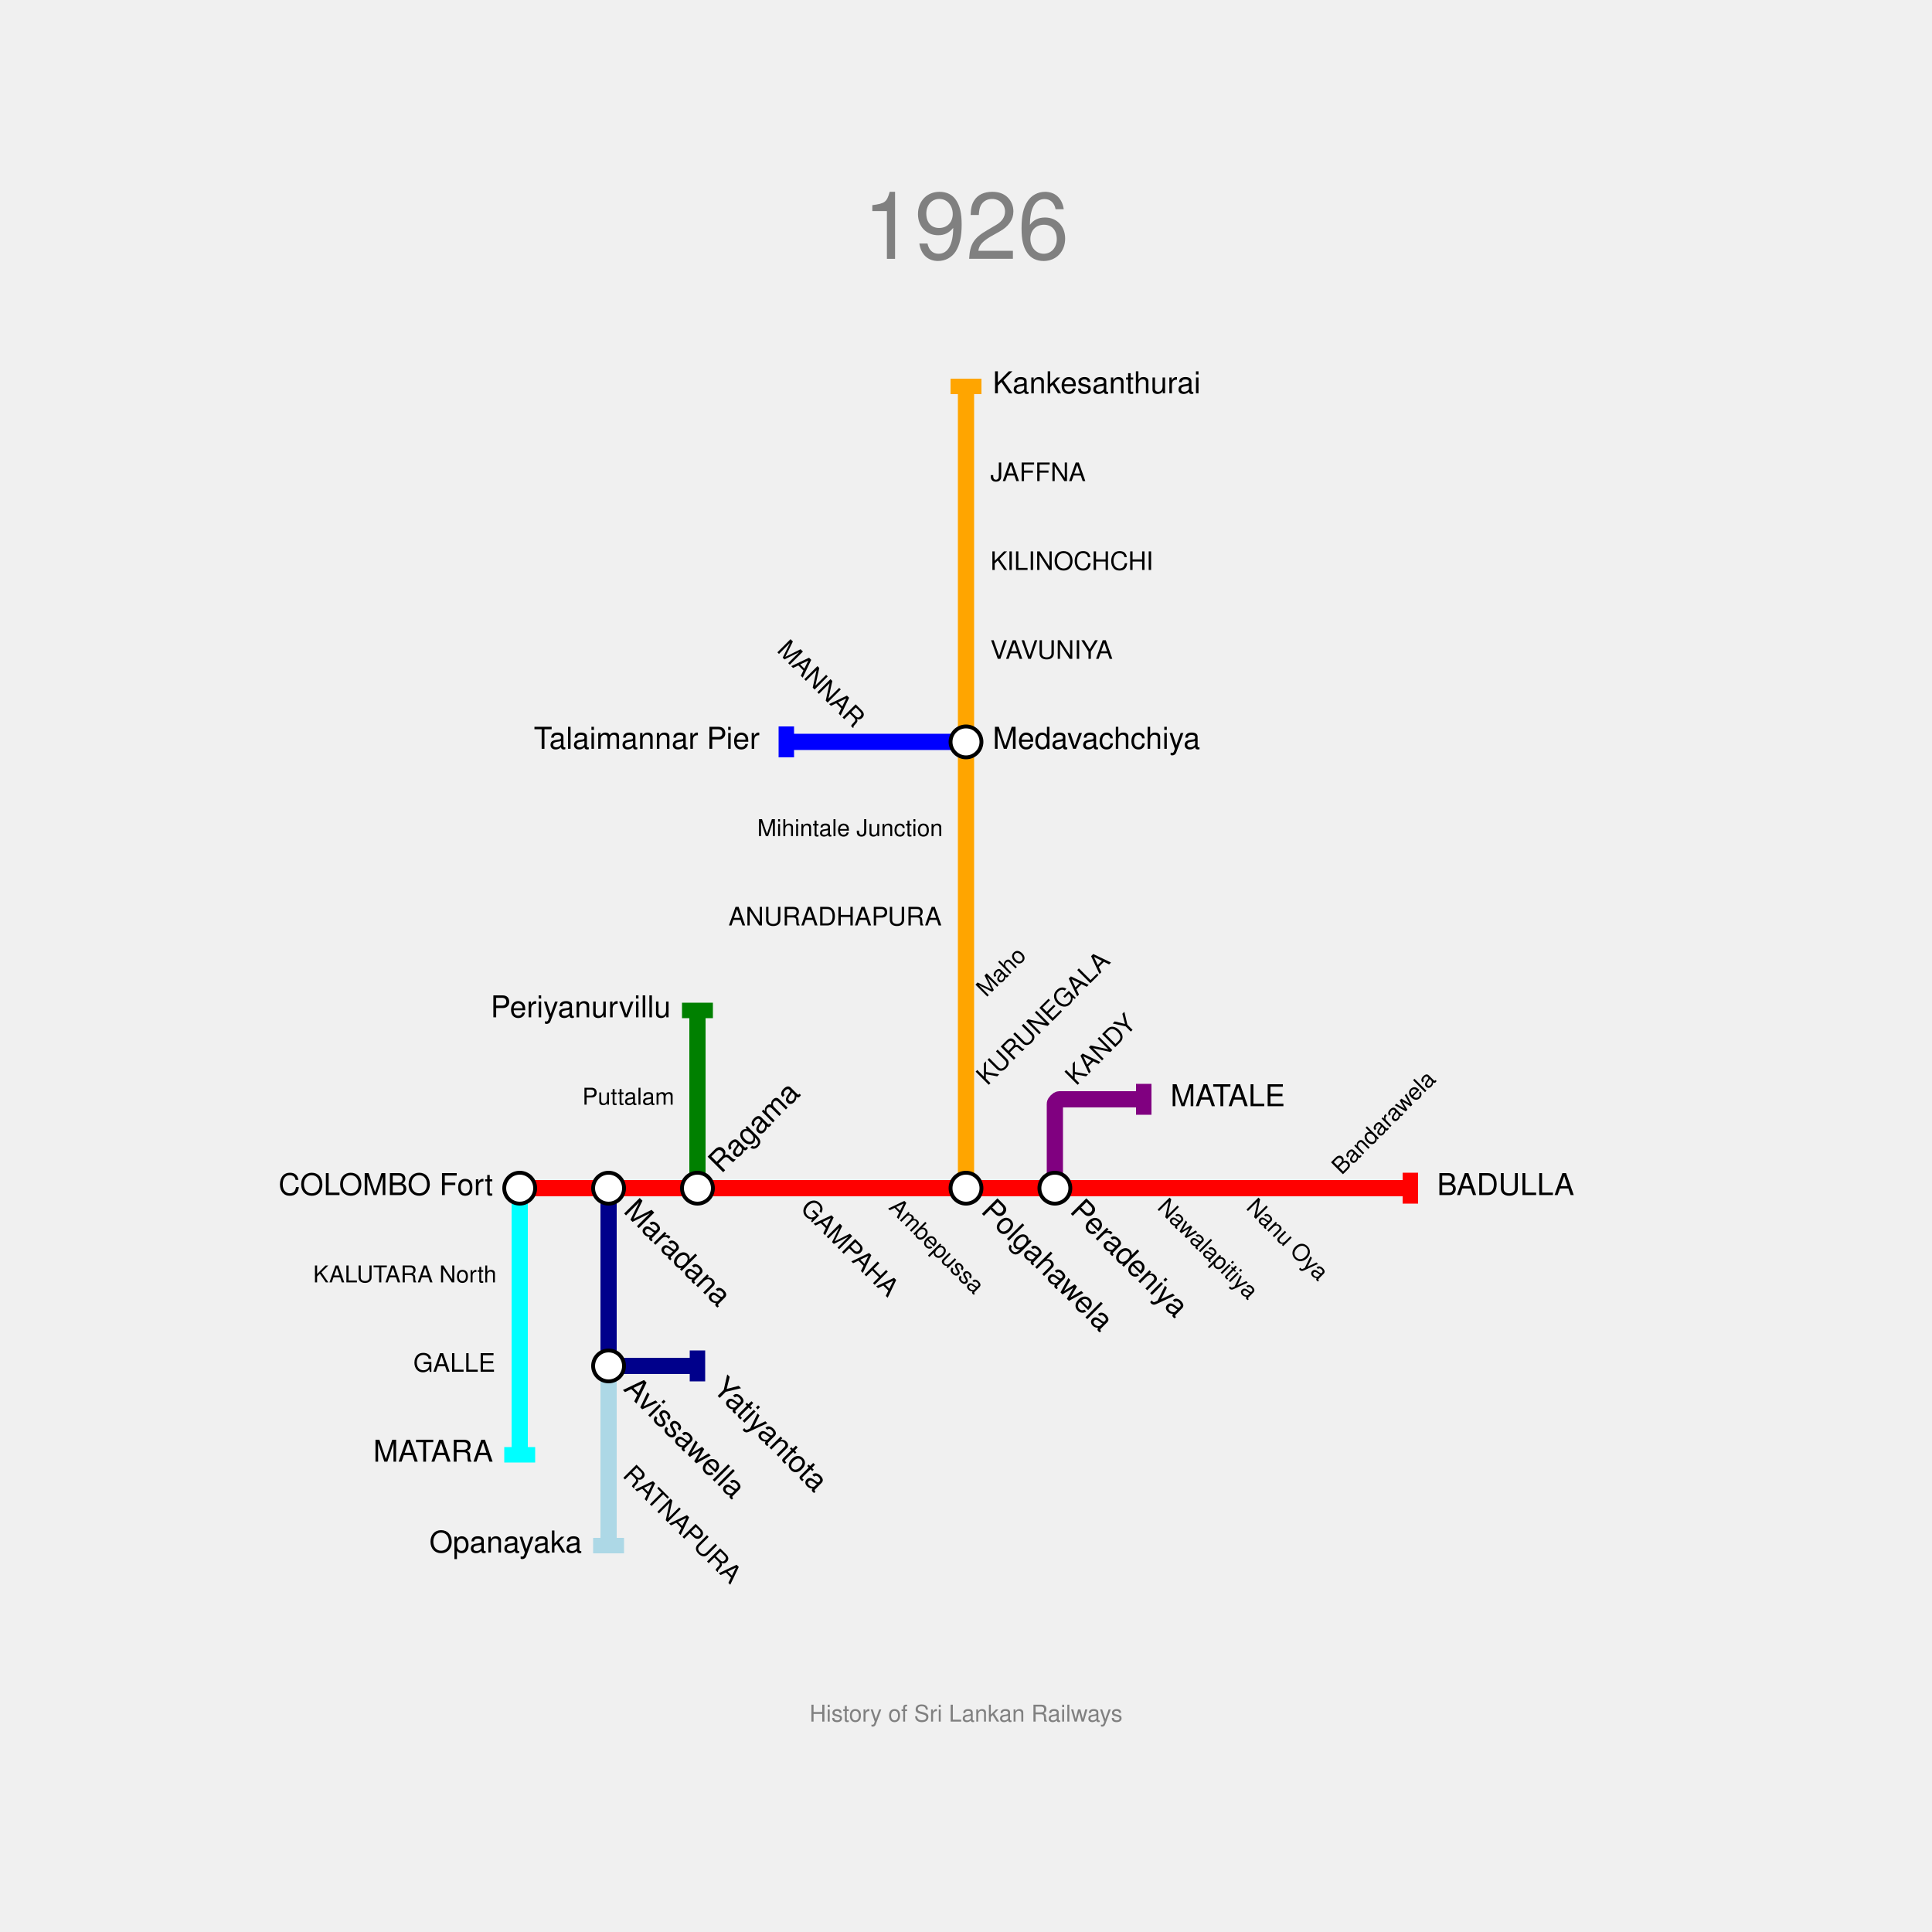
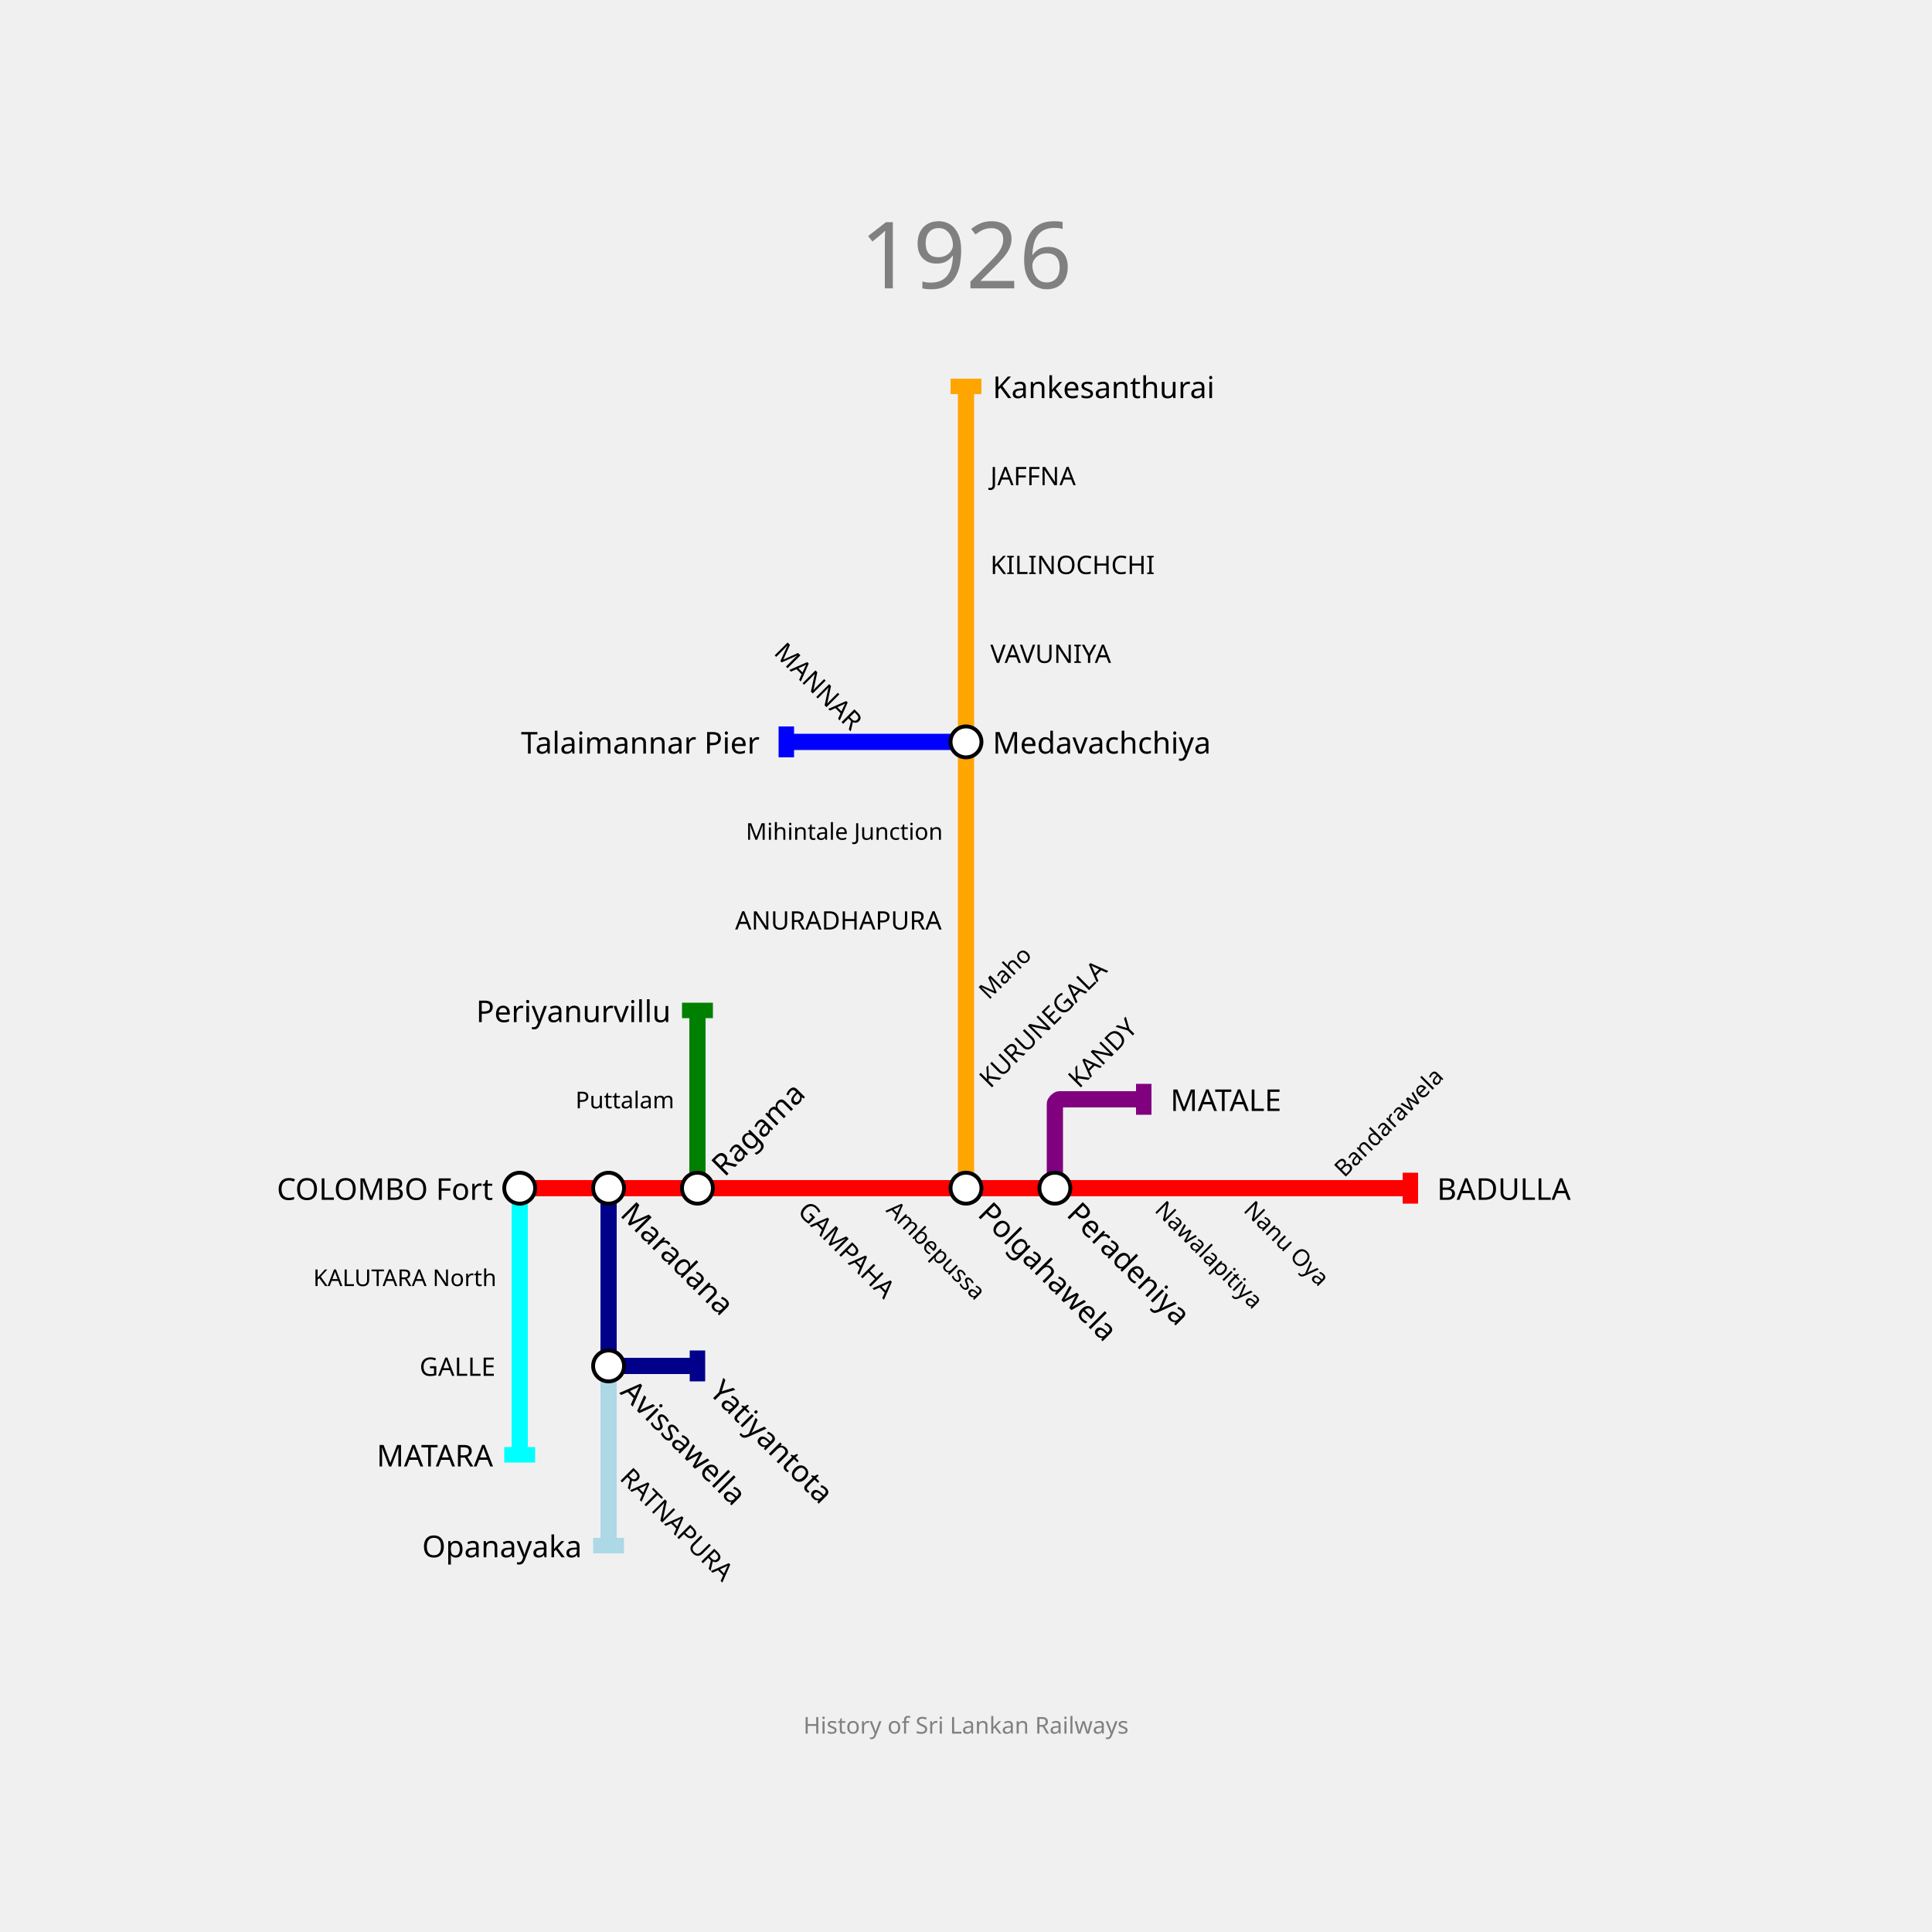
<svg xmlns="http://www.w3.org/2000/svg" width="1000" height="1000" padding="200">
-   <text fill="gray" stroke="none" font-size="48" font-family="Helvetica" x="500.0" y="112.0" text-anchor="middle" dominant-baseline="hanging">1926</text>
-   <text fill="gray" stroke="none" font-size="12" font-family="Helvetica" x="500.0" y="888.0" text-anchor="middle" dominant-baseline="text-top">History of Sri Lankan Railways</text>
+   <text fill="gray" stroke="none" font-size="48" font-family="trebuchet ms" x="500.0" y="112.0" text-anchor="middle" dominant-baseline="hanging">1926</text>
+   <text fill="gray" stroke="none" font-size="12" font-family="trebuchet ms" x="500.0" y="888.0" text-anchor="middle" dominant-baseline="text-top">History of Sri Lankan Railways</text>
  <g>
    <path fill="none" stroke-width="8.4" stroke-opacity="1" d="M 269.0,615.0 L 315.0,615.0 L 361.0,615.0 L 407.0,615.0 L 453.0,615.0 L 500.0,615.0 L 546.0,615.0 L 592.0,615.0 L 638.0,615.0 L 684.0,615.0 L 730.0,615.0" stroke="red" />
    <rect stroke="none" fill-opacity="1" x="726" y="607" width="8" height="16" fill="red" />
  </g>
  <g>
    <path fill="none" stroke-width="8.4" stroke-opacity="1" d="M 269.0,615.0 L 269.0,661.0 L 269.0,707.0 L 269.0,753.0" stroke="cyan" />
    <rect stroke="none" fill-opacity="1" x="261" y="749" width="16" height="8" fill="cyan" />
  </g>
  <g>
    <path fill="none" stroke-width="8.4" stroke-opacity="1" d="M 500.0,615.0 L 500.0,569.0 L 500.0,523.0 L 500.0,476.0 L 500.0,430.0 L 500.0,384.0 L 500.0,338.0 L 500.0,292.0 L 500.0,246.0 L 500.0,200.0" stroke="orange" />
    <rect stroke="none" fill-opacity="1" x="492" y="196" width="16" height="8" fill="orange" />
  </g>
  <g>
    <path fill="none" stroke-width="8.4" stroke-opacity="1" d="M 315.0,615.0 L 315.0,661.0 L 315.0,704.7 C 315.0,705.467 316.533,707.0 317.3,707.0 L 361.0,707.0" stroke="darkblue" />
    <rect stroke="none" fill-opacity="1" x="357" y="699" width="8" height="16" fill="darkblue" />
  </g>
  <g>
    <path fill="none" stroke-width="8.4" stroke-opacity="1" d="M 315.0,707.0 L 315.0,753.0 L 315.0,800.0" stroke="lightblue" />
    <rect stroke="none" fill-opacity="1" x="307" y="796" width="16" height="8" fill="lightblue" />
  </g>
  <g>
    <path fill="none" stroke-width="8.4" stroke-opacity="1" d="M 361.0,615.0 L 361.0,569.0 L 361.0,523.0" stroke="green" />
    <rect stroke="none" fill-opacity="1" x="353" y="519" width="16" height="8" fill="green" />
  </g>
  <g>
    <path fill="none" stroke-width="8.4" stroke-opacity="1" d="M 546.0,615.0 L 546.0,571.3 C 546.0,570.533 547.533,569.0 548.3,569.0 L 592.0,569.0" stroke="purple" />
    <rect stroke="none" fill-opacity="1" x="588" y="561" width="8" height="16" fill="purple" />
  </g>
  <g>
    <path fill="none" stroke-width="8.4" stroke-opacity="1" d="M 500.0,384.0 L 453.0,384.0 L 407.0,384.0" stroke="blue" />
    <rect stroke="none" fill-opacity="1" x="403" y="376" width="8" height="16" fill="blue" />
  </g>
  <g>
    <circle r="8" fill="white" stroke="black" stroke-width="2.0" cx="269" cy="615" />
-     <text fill="black" stroke="none" font-size="15.6" font-family="Helvetica" font-weight="100" text-anchor="end" dominant-baseline="central" x="255.2" y="615" transform="translate(269,615) rotate(0) translate(-269,-615)">COLOMBO Fort</text>
+     <text fill="black" stroke="none" font-size="15.6" font-family="trebuchet ms" font-weight="100" text-anchor="end" dominant-baseline="central" x="255.2" y="615" transform="translate(269,615) rotate(0) translate(-269,-615)">COLOMBO Fort</text>
  </g>
  <g>
    <circle r="8" fill="white" stroke="black" stroke-width="2.0" cx="315" cy="615" />
-     <text fill="black" stroke="none" font-size="15.6" font-family="Helvetica" font-weight="100" text-anchor="start" dominant-baseline="central" x="328.8" y="615" transform="translate(315,615) rotate(-315) translate(-315,-615)">Maradana</text>
+     <text fill="black" stroke="none" font-size="15.6" font-family="trebuchet ms" font-weight="100" text-anchor="start" dominant-baseline="central" x="328.8" y="615" transform="translate(315,615) rotate(-315) translate(-315,-615)">Maradana</text>
  </g>
  <g>
    <circle r="8" fill="white" stroke="black" stroke-width="2.0" cx="361" cy="615" />
-     <text fill="black" stroke="none" font-size="15.6" font-family="Helvetica" font-weight="100" text-anchor="start" dominant-baseline="central" x="374.8" y="615" transform="translate(361,615) rotate(-45) translate(-361,-615)">Ragama</text>
+     <text fill="black" stroke="none" font-size="15.6" font-family="trebuchet ms" font-weight="100" text-anchor="start" dominant-baseline="central" x="374.8" y="615" transform="translate(361,615) rotate(-45) translate(-361,-615)">Ragama</text>
  </g>
  <g>
    <circle r="8" fill="white" stroke="black" stroke-width="2.0" cx="500" cy="615" />
-     <text fill="black" stroke="none" font-size="15.6" font-family="Helvetica" font-weight="100" text-anchor="start" dominant-baseline="central" x="513.8" y="615" transform="translate(500,615) rotate(-315) translate(-500,-615)">Polgahawela</text>
+     <text fill="black" stroke="none" font-size="15.6" font-family="trebuchet ms" font-weight="100" text-anchor="start" dominant-baseline="central" x="513.8" y="615" transform="translate(500,615) rotate(-315) translate(-500,-615)">Polgahawela</text>
  </g>
  <g>
    <circle r="8" fill="white" stroke="black" stroke-width="2.0" cx="546" cy="615" />
-     <text fill="black" stroke="none" font-size="15.6" font-family="Helvetica" font-weight="100" text-anchor="start" dominant-baseline="central" x="559.8" y="615" transform="translate(546,615) rotate(-315) translate(-546,-615)">Peradeniya</text>
+     <text fill="black" stroke="none" font-size="15.6" font-family="trebuchet ms" font-weight="100" text-anchor="start" dominant-baseline="central" x="559.8" y="615" transform="translate(546,615) rotate(-315) translate(-546,-615)">Peradeniya</text>
  </g>
  <g>
-     <text fill="black" stroke="none" font-size="15.6" font-family="Helvetica" font-weight="100" text-anchor="start" dominant-baseline="central" x="743.8" y="615" transform="translate(730,615) rotate(0) translate(-730,-615)">BADULLA</text>
+     <text fill="black" stroke="none" font-size="15.6" font-family="trebuchet ms" font-weight="100" text-anchor="start" dominant-baseline="central" x="743.8" y="615" transform="translate(730,615) rotate(0) translate(-730,-615)">BADULLA</text>
  </g>
  <g>
-     <text fill="black" stroke="none" font-size="15.6" font-family="Helvetica" font-weight="100" text-anchor="end" dominant-baseline="central" x="255.2" y="753" transform="translate(269,753) rotate(0) translate(-269,-753)">MATARA</text>
+     <text fill="black" stroke="none" font-size="15.6" font-family="trebuchet ms" font-weight="100" text-anchor="end" dominant-baseline="central" x="255.2" y="753" transform="translate(269,753) rotate(0) translate(-269,-753)">MATARA</text>
  </g>
  <g>
    <circle r="8" fill="white" stroke="black" stroke-width="2.0" cx="500" cy="384" />
-     <text fill="black" stroke="none" font-size="15.6" font-family="Helvetica" font-weight="100" text-anchor="start" dominant-baseline="central" x="513.8" y="384" transform="translate(500,384) rotate(0) translate(-500,-384)">Medavachchiya</text>
+     <text fill="black" stroke="none" font-size="15.6" font-family="trebuchet ms" font-weight="100" text-anchor="start" dominant-baseline="central" x="513.8" y="384" transform="translate(500,384) rotate(0) translate(-500,-384)">Medavachchiya</text>
  </g>
  <g>
-     <text fill="black" stroke="none" font-size="15.6" font-family="Helvetica" font-weight="100" text-anchor="start" dominant-baseline="central" x="513.8" y="200" transform="translate(500,200) rotate(0) translate(-500,-200)">Kankesanthurai</text>
+     <text fill="black" stroke="none" font-size="15.6" font-family="trebuchet ms" font-weight="100" text-anchor="start" dominant-baseline="central" x="513.8" y="200" transform="translate(500,200) rotate(0) translate(-500,-200)">Kankesanthurai</text>
  </g>
  <g>
    <circle r="8" fill="white" stroke="black" stroke-width="2.0" cx="315" cy="707" />
-     <text fill="black" stroke="none" font-size="15.6" font-family="Helvetica" font-weight="100" text-anchor="start" dominant-baseline="central" x="328.8" y="707" transform="translate(315,707) rotate(-315) translate(-315,-707)">Avissawella</text>
+     <text fill="black" stroke="none" font-size="15.6" font-family="trebuchet ms" font-weight="100" text-anchor="start" dominant-baseline="central" x="328.8" y="707" transform="translate(315,707) rotate(-315) translate(-315,-707)">Avissawella</text>
  </g>
  <g>
-     <text fill="black" stroke="none" font-size="15.6" font-family="Helvetica" font-weight="100" text-anchor="start" dominant-baseline="central" x="374.8" y="707" transform="translate(361,707) rotate(-315) translate(-361,-707)">Yatiyantota</text>
+     <text fill="black" stroke="none" font-size="15.6" font-family="trebuchet ms" font-weight="100" text-anchor="start" dominant-baseline="central" x="374.8" y="707" transform="translate(361,707) rotate(-315) translate(-361,-707)">Yatiyantota</text>
  </g>
  <g>
-     <text fill="black" stroke="none" font-size="15.6" font-family="Helvetica" font-weight="100" text-anchor="end" dominant-baseline="central" x="301.2" y="800" transform="translate(315,800) rotate(0) translate(-315,-800)">Opanayaka</text>
+     <text fill="black" stroke="none" font-size="15.6" font-family="trebuchet ms" font-weight="100" text-anchor="end" dominant-baseline="central" x="301.2" y="800" transform="translate(315,800) rotate(0) translate(-315,-800)">Opanayaka</text>
  </g>
  <g>
-     <text fill="black" stroke="none" font-size="15.6" font-family="Helvetica" font-weight="100" text-anchor="end" dominant-baseline="central" x="347.2" y="523" transform="translate(361,523) rotate(0) translate(-361,-523)">Periyanurvillu</text>
+     <text fill="black" stroke="none" font-size="15.6" font-family="trebuchet ms" font-weight="100" text-anchor="end" dominant-baseline="central" x="347.2" y="523" transform="translate(361,523) rotate(0) translate(-361,-523)">Periyanurvillu</text>
  </g>
  <g>
-     <text fill="black" stroke="none" font-size="15.6" font-family="Helvetica" font-weight="100" text-anchor="start" dominant-baseline="central" x="605.8" y="569" transform="translate(592,569) rotate(0) translate(-592,-569)">MATALE</text>
+     <text fill="black" stroke="none" font-size="15.6" font-family="trebuchet ms" font-weight="100" text-anchor="start" dominant-baseline="central" x="605.8" y="569" transform="translate(592,569) rotate(0) translate(-592,-569)">MATALE</text>
  </g>
  <g>
-     <text fill="black" stroke="none" font-size="15.6" font-family="Helvetica" font-weight="100" text-anchor="end" dominant-baseline="central" x="393.2" y="384" transform="translate(407,384) rotate(0) translate(-407,-384)">Talaimannar Pier</text>
+     <text fill="black" stroke="none" font-size="15.6" font-family="trebuchet ms" font-weight="100" text-anchor="end" dominant-baseline="central" x="393.2" y="384" transform="translate(407,384) rotate(0) translate(-407,-384)">Talaimannar Pier</text>
  </g>
  <g>
-     <text fill="black" stroke="none" font-size="13.2" font-family="Helvetica" font-weight="100" text-anchor="start" dominant-baseline="central" x="419.6" y="615" transform="translate(407,615) rotate(-315) translate(-407,-615)">GAMPAHA</text>
+     <text fill="black" stroke="none" font-size="13.2" font-family="trebuchet ms" font-weight="100" text-anchor="start" dominant-baseline="central" x="419.6" y="615" transform="translate(407,615) rotate(-315) translate(-407,-615)">GAMPAHA</text>
  </g>
  <g>
-     <text fill="black" stroke="none" font-size="13.2" font-family="Helvetica" font-weight="100" text-anchor="end" dominant-baseline="central" x="256.4" y="707" transform="translate(269,707) rotate(0) translate(-269,-707)">GALLE</text>
+     <text fill="black" stroke="none" font-size="13.2" font-family="trebuchet ms" font-weight="100" text-anchor="end" dominant-baseline="central" x="256.4" y="707" transform="translate(269,707) rotate(0) translate(-269,-707)">GALLE</text>
  </g>
  <g>
-     <text fill="black" stroke="none" font-size="13.2" font-family="Helvetica" font-weight="100" text-anchor="start" dominant-baseline="central" x="512.6" y="569" transform="translate(500,569) rotate(-45) translate(-500,-569)">KURUNEGALA</text>
+     <text fill="black" stroke="none" font-size="13.2" font-family="trebuchet ms" font-weight="100" text-anchor="start" dominant-baseline="central" x="512.6" y="569" transform="translate(500,569) rotate(-45) translate(-500,-569)">KURUNEGALA</text>
  </g>
  <g>
-     <text fill="black" stroke="none" font-size="13.2" font-family="Helvetica" font-weight="100" text-anchor="end" dominant-baseline="central" x="487.4" y="476" transform="translate(500,476) rotate(0) translate(-500,-476)">ANURADHAPURA</text>
+     <text fill="black" stroke="none" font-size="13.2" font-family="trebuchet ms" font-weight="100" text-anchor="end" dominant-baseline="central" x="487.4" y="476" transform="translate(500,476) rotate(0) translate(-500,-476)">ANURADHAPURA</text>
  </g>
  <g>
-     <text fill="black" stroke="none" font-size="13.2" font-family="Helvetica" font-weight="100" text-anchor="start" dominant-baseline="central" x="512.6" y="338" transform="translate(500,338) rotate(0) translate(-500,-338)">VAVUNIYA</text>
+     <text fill="black" stroke="none" font-size="13.2" font-family="trebuchet ms" font-weight="100" text-anchor="start" dominant-baseline="central" x="512.6" y="338" transform="translate(500,338) rotate(0) translate(-500,-338)">VAVUNIYA</text>
  </g>
  <g>
-     <text fill="black" stroke="none" font-size="13.2" font-family="Helvetica" font-weight="100" text-anchor="start" dominant-baseline="central" x="512.6" y="292" transform="translate(500,292) rotate(0) translate(-500,-292)">KILINOCHCHI</text>
+     <text fill="black" stroke="none" font-size="13.2" font-family="trebuchet ms" font-weight="100" text-anchor="start" dominant-baseline="central" x="512.6" y="292" transform="translate(500,292) rotate(0) translate(-500,-292)">KILINOCHCHI</text>
  </g>
  <g>
-     <text fill="black" stroke="none" font-size="13.2" font-family="Helvetica" font-weight="100" text-anchor="start" dominant-baseline="central" x="512.6" y="246" transform="translate(500,246) rotate(0) translate(-500,-246)">JAFFNA</text>
+     <text fill="black" stroke="none" font-size="13.2" font-family="trebuchet ms" font-weight="100" text-anchor="start" dominant-baseline="central" x="512.6" y="246" transform="translate(500,246) rotate(0) translate(-500,-246)">JAFFNA</text>
  </g>
  <g>
-     <text fill="black" stroke="none" font-size="13.2" font-family="Helvetica" font-weight="100" text-anchor="start" dominant-baseline="central" x="327.6" y="753" transform="translate(315,753) rotate(-315) translate(-315,-753)">RATNAPURA</text>
+     <text fill="black" stroke="none" font-size="13.2" font-family="trebuchet ms" font-weight="100" text-anchor="start" dominant-baseline="central" x="327.6" y="753" transform="translate(315,753) rotate(-315) translate(-315,-753)">RATNAPURA</text>
  </g>
  <g>
-     <text fill="black" stroke="none" font-size="13.2" font-family="Helvetica" font-weight="100" text-anchor="start" dominant-baseline="central" x="558.6" y="569" transform="translate(546,569) rotate(-45) translate(-546,-569)">KANDY</text>
+     <text fill="black" stroke="none" font-size="13.2" font-family="trebuchet ms" font-weight="100" text-anchor="start" dominant-baseline="central" x="558.6" y="569" transform="translate(546,569) rotate(-45) translate(-546,-569)">KANDY</text>
  </g>
  <g>
-     <text fill="black" stroke="none" font-size="13.2" font-family="Helvetica" font-weight="100" text-anchor="end" dominant-baseline="central" x="440.4" y="384" transform="translate(453,384) rotate(45) translate(-453,-384)">MANNAR</text>
+     <text fill="black" stroke="none" font-size="13.2" font-family="trebuchet ms" font-weight="100" text-anchor="end" dominant-baseline="central" x="440.4" y="384" transform="translate(453,384) rotate(45) translate(-453,-384)">MANNAR</text>
  </g>
  <g>
-     <text fill="black" stroke="none" font-size="12" font-family="Helvetica" font-weight="100" text-anchor="start" dominant-baseline="central" x="465.0" y="615" transform="translate(453,615) rotate(-315) translate(-453,-615)">Ambepussa</text>
+     <text fill="black" stroke="none" font-size="12" font-family="trebuchet ms" font-weight="100" text-anchor="start" dominant-baseline="central" x="465.0" y="615" transform="translate(453,615) rotate(-315) translate(-453,-615)">Ambepussa</text>
  </g>
  <g>
-     <text fill="black" stroke="none" font-size="12" font-family="Helvetica" font-weight="100" text-anchor="start" dominant-baseline="central" x="604.0" y="615" transform="translate(592,615) rotate(-315) translate(-592,-615)">Nawalapitiya</text>
+     <text fill="black" stroke="none" font-size="12" font-family="trebuchet ms" font-weight="100" text-anchor="start" dominant-baseline="central" x="604.0" y="615" transform="translate(592,615) rotate(-315) translate(-592,-615)">Nawalapitiya</text>
  </g>
  <g>
-     <text fill="black" stroke="none" font-size="12" font-family="Helvetica" font-weight="100" text-anchor="start" dominant-baseline="central" x="650.0" y="615" transform="translate(638,615) rotate(-315) translate(-638,-615)">Nanu Oya</text>
+     <text fill="black" stroke="none" font-size="12" font-family="trebuchet ms" font-weight="100" text-anchor="start" dominant-baseline="central" x="650.0" y="615" transform="translate(638,615) rotate(-315) translate(-638,-615)">Nanu Oya</text>
  </g>
  <g>
-     <text fill="black" stroke="none" font-size="12" font-family="Helvetica" font-weight="100" text-anchor="start" dominant-baseline="central" x="696.0" y="615" transform="translate(684,615) rotate(-45) translate(-684,-615)">Bandarawela</text>
+     <text fill="black" stroke="none" font-size="12" font-family="trebuchet ms" font-weight="100" text-anchor="start" dominant-baseline="central" x="696.0" y="615" transform="translate(684,615) rotate(-45) translate(-684,-615)">Bandarawela</text>
  </g>
  <g>
-     <text fill="black" stroke="none" font-size="12" font-family="Helvetica" font-weight="100" text-anchor="end" dominant-baseline="central" x="257.0" y="661" transform="translate(269,661) rotate(0) translate(-269,-661)">KALUTARA North</text>
+     <text fill="black" stroke="none" font-size="12" font-family="trebuchet ms" font-weight="100" text-anchor="end" dominant-baseline="central" x="257.0" y="661" transform="translate(269,661) rotate(0) translate(-269,-661)">KALUTARA North</text>
  </g>
  <g>
-     <text fill="black" stroke="none" font-size="12" font-family="Helvetica" font-weight="100" text-anchor="start" dominant-baseline="central" x="512.0" y="523" transform="translate(500,523) rotate(-45) translate(-500,-523)">Maho</text>
+     <text fill="black" stroke="none" font-size="12" font-family="trebuchet ms" font-weight="100" text-anchor="start" dominant-baseline="central" x="512.0" y="523" transform="translate(500,523) rotate(-45) translate(-500,-523)">Maho</text>
  </g>
  <g>
-     <text fill="black" stroke="none" font-size="12" font-family="Helvetica" font-weight="100" text-anchor="end" dominant-baseline="central" x="488.0" y="430" transform="translate(500,430) rotate(0) translate(-500,-430)">Mihintale Junction</text>
+     <text fill="black" stroke="none" font-size="12" font-family="trebuchet ms" font-weight="100" text-anchor="end" dominant-baseline="central" x="488.0" y="430" transform="translate(500,430) rotate(0) translate(-500,-430)">Mihintale Junction</text>
  </g>
  <g />
  <g>
-     <text fill="black" stroke="none" font-size="12" font-family="Helvetica" font-weight="100" text-anchor="end" dominant-baseline="central" x="349.0" y="569" transform="translate(361,569) rotate(0) translate(-361,-569)">Puttalam</text>
+     <text fill="black" stroke="none" font-size="12" font-family="trebuchet ms" font-weight="100" text-anchor="end" dominant-baseline="central" x="349.0" y="569" transform="translate(361,569) rotate(0) translate(-361,-569)">Puttalam</text>
  </g>
</svg>
